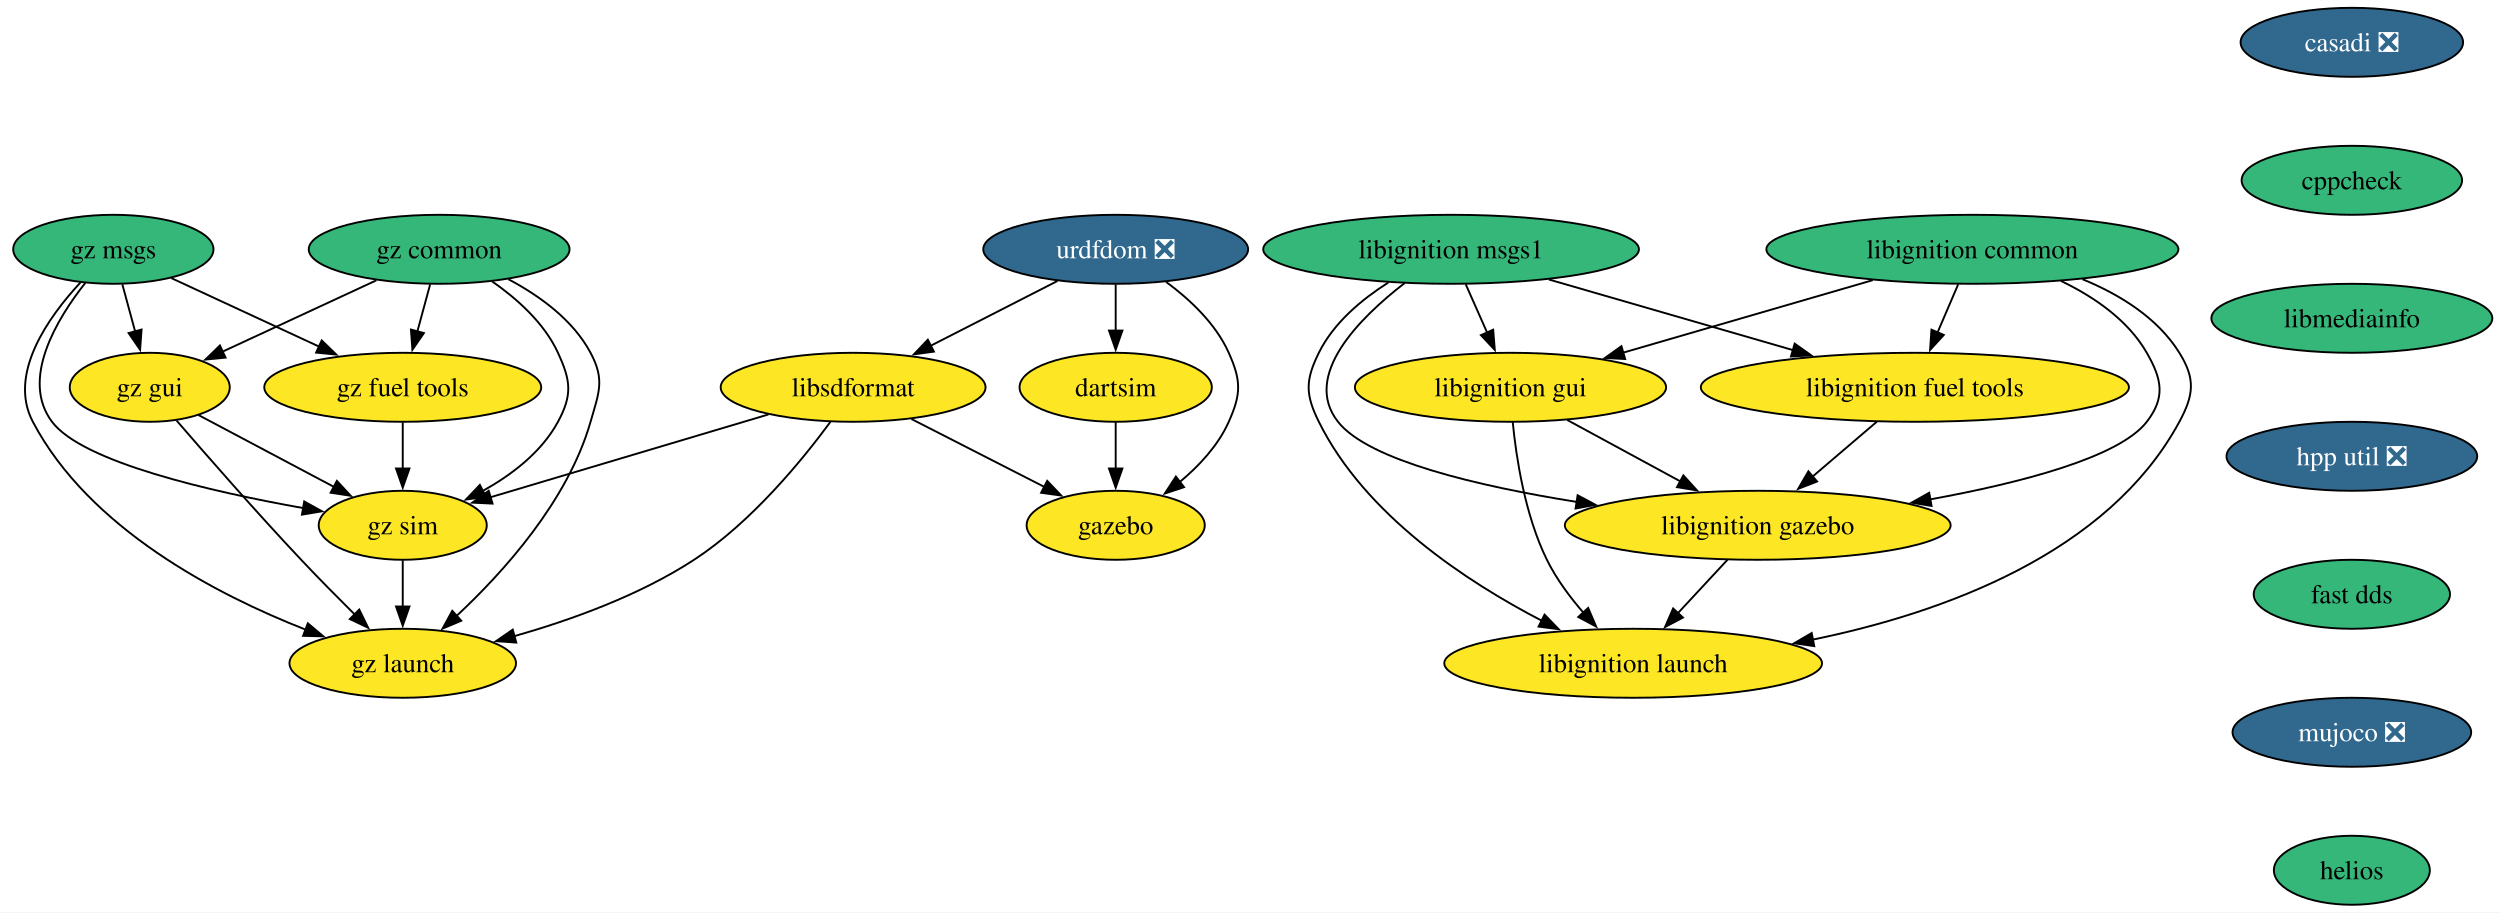
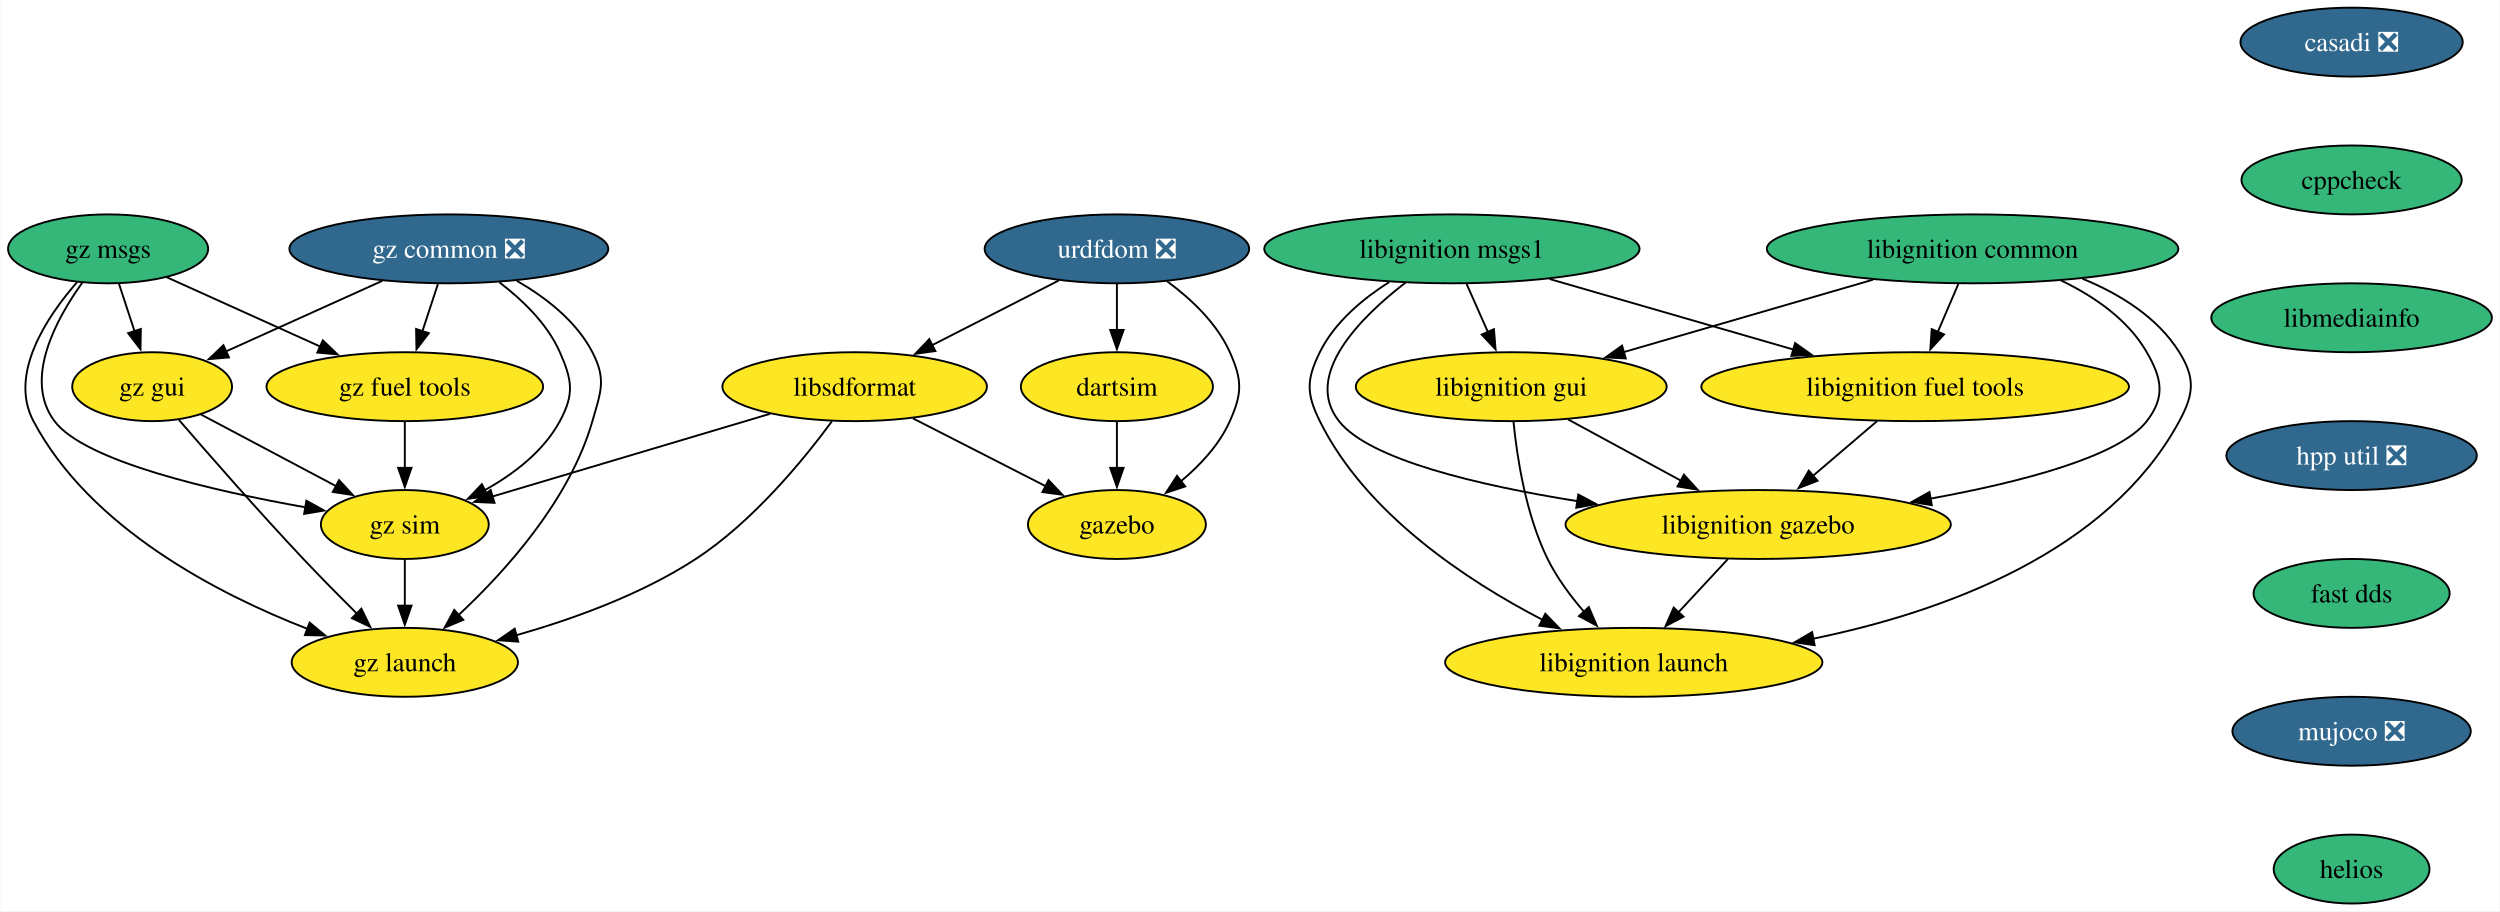
- <svg xmlns="http://www.w3.org/2000/svg" xmlns:xlink="http://www.w3.org/1999/xlink" width="1304pt" height="476pt" viewBox="0.00 0.00 1304.44 476.00">
+ <svg xmlns="http://www.w3.org/2000/svg" xmlns:xlink="http://www.w3.org/1999/xlink" width="1306pt" height="476pt" viewBox="0.00 0.00 1305.57 476.00">
  <g id="graph0" class="graph" transform="scale(1 1) rotate(0) translate(4 472)">
-     <polygon fill="white" stroke="none" points="-4,4 -4,-472 1300.44,-472 1300.44,4 -4,4" />
+     <polygon fill="white" stroke="none" points="-4,4 -4,-472 1301.57,-472 1301.57,4 -4,4" />
    <g id="node1" class="node">
      <g id="a_node1">
        <a xlink:href="https://github.com/conda-forge/casadi-feedstock/pull/135" xlink:title="casadi ❎">
-           <ellipse fill="#31688e" stroke="black" cx="1223.14" cy="-450" rx="58.05" ry="18" />
-           <text text-anchor="middle" x="1223.14" y="-445.32" font-family="Times,serif" font-size="14.00" fill="white">casadi ❎</text>
+           <ellipse fill="#31688e" stroke="black" cx="1224.26" cy="-450" rx="58.05" ry="18" />
+           <text text-anchor="middle" x="1224.26" y="-445.32" font-family="Times,serif" font-size="14.00" fill="white">casadi ❎</text>
        </a>
      </g>
    </g>
    <g id="node2" class="node">
      <g id="a_node2">
        <a xlink:href="https://github.com/conda-forge/cppcheck-feedstock" xlink:title="cppcheck">
-           <ellipse fill="#35b779" stroke="black" cx="1223.14" cy="-378" rx="57.52" ry="18" />
-           <text text-anchor="middle" x="1223.14" y="-373.32" font-family="Times,serif" font-size="14.00">cppcheck</text>
+           <ellipse fill="#35b779" stroke="black" cx="1224.26" cy="-378" rx="57.52" ry="18" />
+           <text text-anchor="middle" x="1224.26" y="-373.32" font-family="Times,serif" font-size="14.00">cppcheck</text>
        </a>
      </g>
    </g>
    <g id="node3" class="node">
      <g id="a_node3">
        <a xlink:href="https://github.com/conda-forge/libmediainfo-feedstock" xlink:title="libmediainfo">
-           <ellipse fill="#35b779" stroke="black" cx="1223.14" cy="-306" rx="73.3" ry="18" />
-           <text text-anchor="middle" x="1223.14" y="-301.32" font-family="Times,serif" font-size="14.00">libmediainfo</text>
+           <ellipse fill="#35b779" stroke="black" cx="1224.26" cy="-306" rx="73.3" ry="18" />
+           <text text-anchor="middle" x="1224.26" y="-301.32" font-family="Times,serif" font-size="14.00">libmediainfo</text>
        </a>
      </g>
    </g>
    <g id="node16" class="node">
      <g id="a_node16">
        <a xlink:href="https://github.com/conda-forge/hpp-util-feedstock/pull/21" xlink:title="hpp util ❎">
-           <ellipse fill="#31688e" stroke="black" cx="1223.14" cy="-234" rx="65.41" ry="18" />
-           <text text-anchor="middle" x="1223.14" y="-229.32" font-family="Times,serif" font-size="14.00" fill="white">hpp util ❎</text>
+           <ellipse fill="#31688e" stroke="black" cx="1224.26" cy="-234" rx="65.41" ry="18" />
+           <text text-anchor="middle" x="1224.26" y="-229.32" font-family="Times,serif" font-size="14.00" fill="white">hpp util ❎</text>
        </a>
      </g>
    </g>
    <g id="node4" class="node">
      <g id="a_node4">
        <a xlink:href="https://github.com/conda-forge/urdfdom-feedstock/pull/37" xlink:title="urdfdom ❎">
-           <ellipse fill="#31688e" stroke="black" cx="578.14" cy="-342" rx="69.1" ry="18" />
-           <text text-anchor="middle" x="578.14" y="-337.32" font-family="Times,serif" font-size="14.00" fill="white">urdfdom ❎</text>
+           <ellipse fill="#31688e" stroke="black" cx="579.26" cy="-342" rx="69.1" ry="18" />
+           <text text-anchor="middle" x="579.26" y="-337.32" font-family="Times,serif" font-size="14.00" fill="white">urdfdom ❎</text>
        </a>
      </g>
    </g>
    <g id="node5" class="node">
      <g id="a_node5">
        <a xlink:href="https://github.com/conda-forge/libsdformat-feedstock" xlink:title="libsdformat">
-           <ellipse fill="#fde725" stroke="black" cx="441.14" cy="-270" rx="69.1" ry="18" />
-           <text text-anchor="middle" x="441.14" y="-265.32" font-family="Times,serif" font-size="14.00">libsdformat</text>
+           <ellipse fill="#fde725" stroke="black" cx="442.26" cy="-270" rx="69.1" ry="18" />
+           <text text-anchor="middle" x="442.26" y="-265.32" font-family="Times,serif" font-size="14.00">libsdformat</text>
        </a>
      </g>
    </g>
    <g id="edge3" class="edge">
-       <path fill="none" stroke="black" d="M547.73,-325.46C528.22,-315.5 502.67,-302.44 481.47,-291.61" />
-       <polygon fill="black" stroke="black" points="483.3,-288.61 472.81,-287.18 480.12,-294.85 483.3,-288.61" />
+       <path fill="none" stroke="black" d="M548.86,-325.46C529.35,-315.5 503.79,-302.44 482.59,-291.61" />
+       <polygon fill="black" stroke="black" points="484.43,-288.61 473.93,-287.18 481.24,-294.85 484.43,-288.61" />
    </g>
    <g id="node6" class="node">
      <g id="a_node6">
        <a xlink:href="https://github.com/conda-forge/gazebo-feedstock" xlink:title="gazebo">
-           <ellipse fill="#fde725" stroke="black" cx="578.14" cy="-198" rx="46.47" ry="18" />
-           <text text-anchor="middle" x="578.14" y="-193.32" font-family="Times,serif" font-size="14.00">gazebo</text>
+           <ellipse fill="#fde725" stroke="black" cx="579.26" cy="-198" rx="46.47" ry="18" />
+           <text text-anchor="middle" x="579.26" y="-193.32" font-family="Times,serif" font-size="14.00">gazebo</text>
        </a>
      </g>
    </g>
    <g id="edge4" class="edge">
-       <path fill="none" stroke="black" d="M604.4,-325.02C616.8,-315.89 630.35,-303.22 637.14,-288 643.66,-273.39 643.66,-266.61 637.14,-252 631.63,-239.65 621.66,-228.97 611.47,-220.5" />
-       <polygon fill="black" stroke="black" points="613.82,-217.89 603.76,-214.57 609.55,-223.44 613.82,-217.89" />
+       <path fill="none" stroke="black" d="M605.52,-325.02C617.92,-315.89 631.48,-303.22 638.26,-288 644.78,-273.39 644.78,-266.61 638.26,-252 632.75,-239.65 622.79,-228.97 612.59,-220.5" />
+       <polygon fill="black" stroke="black" points="614.94,-217.89 604.88,-214.57 610.67,-223.44 614.94,-217.89" />
    </g>
    <g id="node7" class="node">
      <g id="a_node7">
        <a xlink:href="https://github.com/conda-forge/dartsim-feedstock" xlink:title="dartsim">
-           <ellipse fill="#fde725" stroke="black" cx="578.14" cy="-270" rx="50.16" ry="18" />
-           <text text-anchor="middle" x="578.14" y="-265.32" font-family="Times,serif" font-size="14.00">dartsim</text>
+           <ellipse fill="#fde725" stroke="black" cx="579.26" cy="-270" rx="50.16" ry="18" />
+           <text text-anchor="middle" x="579.26" y="-265.32" font-family="Times,serif" font-size="14.00">dartsim</text>
        </a>
      </g>
    </g>
    <g id="edge5" class="edge">
-       <path fill="none" stroke="black" d="M578.14,-323.7C578.14,-316.41 578.14,-307.73 578.14,-299.54" />
-       <polygon fill="black" stroke="black" points="581.64,-299.62 578.14,-289.62 574.64,-299.62 581.64,-299.62" />
+       <path fill="none" stroke="black" d="M579.26,-323.7C579.26,-316.41 579.26,-307.73 579.26,-299.54" />
+       <polygon fill="black" stroke="black" points="582.76,-299.62 579.26,-289.62 575.76,-299.62 582.76,-299.62" />
    </g>
    <g id="edge6" class="edge">
-       <path fill="none" stroke="black" d="M471.54,-253.46C492,-243.01 519.11,-229.16 540.87,-218.04" />
-       <polygon fill="black" stroke="black" points="542.41,-221.19 549.72,-213.52 539.22,-214.95 542.41,-221.19" />
+       <path fill="none" stroke="black" d="M472.67,-253.46C493.12,-243.01 520.23,-229.16 541.99,-218.04" />
+       <polygon fill="black" stroke="black" points="543.53,-221.19 550.84,-213.52 540.34,-214.95 543.53,-221.19" />
    </g>
    <g id="node8" class="node">
      <g id="a_node8">
        <a xlink:href="https://github.com/conda-forge/gz-sim-feedstock" xlink:title="gz sim">
-           <ellipse fill="#fde725" stroke="black" cx="206.14" cy="-198" rx="43.84" ry="18" />
-           <text text-anchor="middle" x="206.14" y="-193.32" font-family="Times,serif" font-size="14.00">gz sim</text>
+           <ellipse fill="#fde725" stroke="black" cx="207.26" cy="-198" rx="43.84" ry="18" />
+           <text text-anchor="middle" x="207.26" y="-193.32" font-family="Times,serif" font-size="14.00">gz sim</text>
        </a>
      </g>
    </g>
    <g id="edge7" class="edge">
-       <path fill="none" stroke="black" d="M396.94,-255.83C355.53,-243.5 293.9,-225.14 251.97,-212.65" />
-       <polygon fill="black" stroke="black" points="253,-209.31 242.42,-209.81 251,-216.01 253,-209.31" />
+       <path fill="none" stroke="black" d="M398.06,-255.83C356.65,-243.5 295.02,-225.14 253.09,-212.65" />
+       <polygon fill="black" stroke="black" points="254.12,-209.31 243.54,-209.81 252.12,-216.01 254.12,-209.31" />
    </g>
    <g id="node9" class="node">
      <g id="a_node9">
        <a xlink:href="https://github.com/conda-forge/gz-launch-feedstock" xlink:title="gz launch">
-           <ellipse fill="#fde725" stroke="black" cx="206.14" cy="-126" rx="59.1" ry="18" />
-           <text text-anchor="middle" x="206.14" y="-121.33" font-family="Times,serif" font-size="14.00">gz launch</text>
+           <ellipse fill="#fde725" stroke="black" cx="207.26" cy="-126" rx="59.1" ry="18" />
+           <text text-anchor="middle" x="207.26" y="-121.33" font-family="Times,serif" font-size="14.00">gz launch</text>
        </a>
      </g>
    </g>
    <g id="edge8" class="edge">
-       <path fill="none" stroke="black" d="M429.26,-251.91C414.64,-232.04 388.05,-199.5 358.14,-180 329.7,-161.45 294.03,-148.58 264.38,-140.16" />
-       <polygon fill="black" stroke="black" points="265.38,-136.8 254.81,-137.55 263.54,-143.56 265.38,-136.8" />
+       <path fill="none" stroke="black" d="M430.38,-251.91C415.76,-232.04 389.17,-199.5 359.26,-180 330.82,-161.45 295.15,-148.58 265.51,-140.16" />
+       <polygon fill="black" stroke="black" points="266.5,-136.8 255.93,-137.55 264.66,-143.56 266.5,-136.8" />
    </g>
    <g id="edge9" class="edge">
-       <path fill="none" stroke="black" d="M578.14,-251.7C578.14,-244.41 578.14,-235.73 578.14,-227.54" />
-       <polygon fill="black" stroke="black" points="581.64,-227.62 578.14,-217.62 574.64,-227.62 581.64,-227.62" />
+       <path fill="none" stroke="black" d="M579.26,-251.7C579.26,-244.41 579.26,-235.73 579.26,-227.54" />
+       <polygon fill="black" stroke="black" points="582.76,-227.62 579.26,-217.62 575.76,-227.62 582.76,-227.62" />
    </g>
    <g id="edge18" class="edge">
-       <path fill="none" stroke="black" d="M206.14,-179.7C206.14,-172.41 206.14,-163.73 206.14,-155.54" />
-       <polygon fill="black" stroke="black" points="209.64,-155.62 206.14,-145.62 202.64,-155.62 209.64,-155.62" />
+       <path fill="none" stroke="black" d="M207.26,-179.7C207.26,-172.41 207.26,-163.73 207.26,-155.54" />
+       <polygon fill="black" stroke="black" points="210.76,-155.62 207.26,-145.62 203.76,-155.62 210.76,-155.62" />
    </g>
    <g id="node10" class="node">
      <g id="a_node10">
        <a xlink:href="https://github.com/conda-forge/libignition-msgs1-feedstock" xlink:title="libignition msgs1">
-           <ellipse fill="#35b779" stroke="black" cx="753.14" cy="-342" rx="98.03" ry="18" />
-           <text text-anchor="middle" x="753.14" y="-337.32" font-family="Times,serif" font-size="14.00">libignition msgs1</text>
+           <ellipse fill="#35b779" stroke="black" cx="754.26" cy="-342" rx="98.03" ry="18" />
+           <text text-anchor="middle" x="754.26" y="-337.32" font-family="Times,serif" font-size="14.00">libignition msgs1</text>
        </a>
      </g>
    </g>
    <g id="node11" class="node">
      <g id="a_node11">
        <a xlink:href="https://github.com/conda-forge/libignition-fuel-tools-feedstock" xlink:title="libignition fuel tools">
-           <ellipse fill="#fde725" stroke="black" cx="995.14" cy="-270" rx="111.71" ry="18" />
-           <text text-anchor="middle" x="995.14" y="-265.32" font-family="Times,serif" font-size="14.00">libignition fuel tools</text>
+           <ellipse fill="#fde725" stroke="black" cx="996.26" cy="-270" rx="111.71" ry="18" />
+           <text text-anchor="middle" x="996.26" y="-265.32" font-family="Times,serif" font-size="14.00">libignition fuel tools</text>
        </a>
      </g>
    </g>
    <g id="edge10" class="edge">
-       <path fill="none" stroke="black" d="M804.17,-326.24C841.3,-315.5 891.84,-300.88 931.6,-289.38" />
-       <polygon fill="black" stroke="black" points="932.42,-292.78 941.06,-286.64 930.48,-286.06 932.42,-292.78" />
+       <path fill="none" stroke="black" d="M805.29,-326.24C842.43,-315.5 892.97,-300.88 932.72,-289.38" />
+       <polygon fill="black" stroke="black" points="933.54,-292.78 942.18,-286.64 931.6,-286.06 933.54,-292.78" />
    </g>
    <g id="node12" class="node">
      <g id="a_node12">
        <a xlink:href="https://github.com/conda-forge/libignition-gui-feedstock" xlink:title="libignition gui">
-           <ellipse fill="#fde725" stroke="black" cx="784.14" cy="-270" rx="81.2" ry="18" />
-           <text text-anchor="middle" x="784.14" y="-265.32" font-family="Times,serif" font-size="14.00">libignition gui</text>
+           <ellipse fill="#fde725" stroke="black" cx="785.26" cy="-270" rx="81.2" ry="18" />
+           <text text-anchor="middle" x="785.26" y="-265.32" font-family="Times,serif" font-size="14.00">libignition gui</text>
        </a>
      </g>
    </g>
    <g id="edge11" class="edge">
-       <path fill="none" stroke="black" d="M760.8,-323.7C764.18,-316.07 768.23,-306.92 772.01,-298.4" />
-       <polygon fill="black" stroke="black" points="775.1,-300.05 775.95,-289.49 768.7,-297.21 775.1,-300.05" />
+       <path fill="none" stroke="black" d="M761.92,-323.7C765.3,-316.07 769.36,-306.92 773.13,-298.4" />
+       <polygon fill="black" stroke="black" points="776.22,-300.05 777.07,-289.49 769.82,-297.21 776.22,-300.05" />
    </g>
    <g id="node13" class="node">
      <g id="a_node13">
        <a xlink:href="https://github.com/conda-forge/libignition-gazebo-feedstock" xlink:title="libignition gazebo">
-           <ellipse fill="#fde725" stroke="black" cx="913.14" cy="-198" rx="100.66" ry="18" />
-           <text text-anchor="middle" x="913.14" y="-193.32" font-family="Times,serif" font-size="14.00">libignition gazebo</text>
+           <ellipse fill="#fde725" stroke="black" cx="914.26" cy="-198" rx="100.66" ry="18" />
+           <text text-anchor="middle" x="914.26" y="-193.32" font-family="Times,serif" font-size="14.00">libignition gazebo</text>
        </a>
      </g>
    </g>
    <g id="edge12" class="edge">
-       <path fill="none" stroke="black" d="M728.9,-324.37C705.2,-306.06 675.22,-276.04 694.14,-252 709.97,-231.88 766.87,-218.48 818.7,-210.19" />
-       <polygon fill="black" stroke="black" points="819.16,-213.66 828.51,-208.67 818.09,-206.74 819.16,-213.66" />
+       <path fill="none" stroke="black" d="M730.03,-324.37C706.32,-306.06 676.35,-276.04 695.26,-252 711.09,-231.88 767.99,-218.48 819.82,-210.19" />
+       <polygon fill="black" stroke="black" points="820.28,-213.66 829.63,-208.67 819.22,-206.74 820.28,-213.66" />
    </g>
    <g id="node14" class="node">
      <g id="a_node14">
        <a xlink:href="https://github.com/conda-forge/libignition-launch-feedstock" xlink:title="libignition launch">
-           <ellipse fill="#fde725" stroke="black" cx="848.14" cy="-126" rx="98.56" ry="18" />
-           <text text-anchor="middle" x="848.14" y="-121.33" font-family="Times,serif" font-size="14.00">libignition launch</text>
+           <ellipse fill="#fde725" stroke="black" cx="849.26" cy="-126" rx="98.56" ry="18" />
+           <text text-anchor="middle" x="849.26" y="-121.33" font-family="Times,serif" font-size="14.00">libignition launch</text>
        </a>
      </g>
    </g>
    <g id="edge13" class="edge">
-       <path fill="none" stroke="black" d="M720.39,-324.66C706.52,-315.86 691.82,-303.58 684.14,-288 677.07,-273.65 677.04,-266.34 684.14,-252 708.2,-203.41 761.2,-168.56 800.47,-148.2" />
-       <polygon fill="black" stroke="black" points="801.92,-151.39 809.29,-143.77 798.78,-145.13 801.92,-151.39" />
+       <path fill="none" stroke="black" d="M721.51,-324.66C707.64,-315.86 692.94,-303.58 685.26,-288 678.19,-273.65 678.16,-266.34 685.26,-252 709.32,-203.41 762.32,-168.56 801.59,-148.2" />
+       <polygon fill="black" stroke="black" points="803.05,-151.39 810.41,-143.77 799.9,-145.13 803.05,-151.39" />
    </g>
    <g id="edge14" class="edge">
-       <path fill="none" stroke="black" d="M975.29,-252.05C965.19,-243.43 952.74,-232.8 941.63,-223.32" />
-       <polygon fill="black" stroke="black" points="944.12,-220.84 934.24,-217.01 939.58,-226.17 944.12,-220.84" />
+       <path fill="none" stroke="black" d="M976.41,-252.05C966.31,-243.43 953.86,-232.8 942.76,-223.32" />
+       <polygon fill="black" stroke="black" points="945.24,-220.84 935.36,-217.01 940.7,-226.17 945.24,-220.84" />
    </g>
    <g id="edge15" class="edge">
-       <path fill="none" stroke="black" d="M813.73,-252.94C831.26,-243.43 853.71,-231.25 872.84,-220.87" />
-       <polygon fill="black" stroke="black" points="874.34,-224.04 881.46,-216.19 871,-217.89 874.34,-224.04" />
+       <path fill="none" stroke="black" d="M814.86,-252.94C832.39,-243.43 854.84,-231.25 873.96,-220.87" />
+       <polygon fill="black" stroke="black" points="875.46,-224.04 882.58,-216.19 872.12,-217.89 875.46,-224.04" />
    </g>
    <g id="edge16" class="edge">
-       <path fill="none" stroke="black" d="M785.31,-251.79C787.12,-233.24 791.7,-203.25 803.14,-180 807.99,-170.14 815.08,-160.58 822.21,-152.37" />
-       <polygon fill="black" stroke="black" points="824.66,-154.88 828.83,-145.15 819.5,-150.15 824.66,-154.88" />
+       <path fill="none" stroke="black" d="M786.43,-251.79C788.24,-233.24 792.82,-203.25 804.26,-180 809.11,-170.14 816.21,-160.58 823.33,-152.37" />
+       <polygon fill="black" stroke="black" points="825.78,-154.88 829.95,-145.15 820.62,-150.15 825.78,-154.88" />
    </g>
    <g id="edge17" class="edge">
-       <path fill="none" stroke="black" d="M897.4,-180.05C889.58,-171.63 879.97,-161.28 871.32,-151.97" />
-       <polygon fill="black" stroke="black" points="874.13,-149.84 864.76,-144.9 869,-154.61 874.13,-149.84" />
+       <path fill="none" stroke="black" d="M898.53,-180.05C890.7,-171.63 881.09,-161.28 872.44,-151.97" />
+       <polygon fill="black" stroke="black" points="875.25,-149.84 865.88,-144.9 870.12,-154.61 875.25,-149.84" />
    </g>
    <g id="node15" class="node">
      <g id="a_node15">
        <a xlink:href="https://github.com/conda-forge/libignition-common-feedstock" xlink:title="libignition common">
-           <ellipse fill="#35b779" stroke="black" cx="1025.14" cy="-342" rx="107.5" ry="18" />
-           <text text-anchor="middle" x="1025.14" y="-337.32" font-family="Times,serif" font-size="14.00">libignition common</text>
+           <ellipse fill="#35b779" stroke="black" cx="1026.26" cy="-342" rx="107.5" ry="18" />
+           <text text-anchor="middle" x="1026.26" y="-337.32" font-family="Times,serif" font-size="14.00">libignition common</text>
        </a>
      </g>
    </g>
    <g id="edge19" class="edge">
-       <path fill="none" stroke="black" d="M1017.72,-323.7C1014.49,-316.15 1010.62,-307.12 1007,-298.68" />
-       <polygon fill="black" stroke="black" points="1010.22,-297.31 1003.07,-289.5 1003.79,-300.07 1010.22,-297.31" />
+       <path fill="none" stroke="black" d="M1018.85,-323.7C1015.61,-316.15 1011.74,-307.12 1008.12,-298.68" />
+       <polygon fill="black" stroke="black" points="1011.34,-297.31 1004.19,-289.5 1004.91,-300.07 1011.34,-297.31" />
    </g>
    <g id="edge20" class="edge">
-       <path fill="none" stroke="black" d="M973.14,-325.9C934.82,-314.77 882.65,-299.61 842.83,-288.05" />
-       <polygon fill="black" stroke="black" points="843.98,-284.74 833.4,-285.31 842.03,-291.46 843.98,-284.74" />
+       <path fill="none" stroke="black" d="M974.26,-325.9C935.94,-314.77 883.77,-299.61 843.95,-288.05" />
+       <polygon fill="black" stroke="black" points="845.1,-284.74 834.52,-285.31 843.15,-291.46 845.1,-284.74" />
    </g>
    <g id="edge21" class="edge">
-       <path fill="none" stroke="black" d="M1071.35,-325.5C1088.57,-317.23 1106.3,-305.12 1116.14,-288 1124.11,-274.13 1125.92,-264.66 1116.14,-252 1101.81,-233.45 1050.6,-220.16 1003.2,-211.53" />
-       <polygon fill="black" stroke="black" points="1003.84,-208.08 993.38,-209.8 1002.62,-214.98 1003.84,-208.08" />
+       <path fill="none" stroke="black" d="M1072.47,-325.5C1089.69,-317.23 1107.42,-305.12 1117.26,-288 1125.23,-274.13 1127.04,-264.66 1117.26,-252 1102.93,-233.45 1051.72,-220.16 1004.32,-211.53" />
+       <polygon fill="black" stroke="black" points="1004.96,-208.08 994.5,-209.8 1003.75,-214.98 1004.96,-208.08" />
    </g>
    <g id="edge22" class="edge">
-       <path fill="none" stroke="black" d="M1082.57,-326.4C1102.06,-318.4 1121.76,-306.26 1133.14,-288 1141.6,-274.42 1140.75,-266.07 1133.14,-252 1095.96,-183.23 1009.76,-152.27 941.83,-138.34" />
-       <polygon fill="black" stroke="black" points="942.64,-134.93 932.16,-136.46 941.3,-141.8 942.64,-134.93" />
+       <path fill="none" stroke="black" d="M1083.69,-326.4C1103.18,-318.4 1122.88,-306.26 1134.26,-288 1142.72,-274.42 1141.87,-266.07 1134.26,-252 1097.08,-183.23 1010.88,-152.27 942.96,-138.34" />
+       <polygon fill="black" stroke="black" points="943.76,-134.93 933.28,-136.46 942.43,-141.8 943.76,-134.93" />
    </g>
    <g id="node17" class="node">
      <g id="a_node17">
        <a xlink:href="https://github.com/conda-forge/fast-dds-feedstock" xlink:title="fast dds">
-           <ellipse fill="#35b779" stroke="black" cx="1223.14" cy="-162" rx="51.21" ry="18" />
-           <text text-anchor="middle" x="1223.14" y="-157.32" font-family="Times,serif" font-size="14.00">fast dds</text>
+           <ellipse fill="#35b779" stroke="black" cx="1224.26" cy="-162" rx="51.21" ry="18" />
+           <text text-anchor="middle" x="1224.26" y="-157.32" font-family="Times,serif" font-size="14.00">fast dds</text>
        </a>
      </g>
    </g>
    <g id="node18" class="node">
      <g id="a_node18">
        <a xlink:href="https://github.com/conda-forge/mujoco-feedstock/pull/75" xlink:title="mujoco ❎">
-           <ellipse fill="#31688e" stroke="black" cx="1223.14" cy="-90" rx="62.26" ry="18" />
-           <text text-anchor="middle" x="1223.14" y="-85.33" font-family="Times,serif" font-size="14.00" fill="white">mujoco ❎</text>
+           <ellipse fill="#31688e" stroke="black" cx="1224.26" cy="-90" rx="62.26" ry="18" />
+           <text text-anchor="middle" x="1224.26" y="-85.33" font-family="Times,serif" font-size="14.00" fill="white">mujoco ❎</text>
        </a>
      </g>
    </g>
    <g id="node19" class="node">
      <g id="a_node19">
        <a xlink:href="https://github.com/conda-forge/helios-feedstock" xlink:title="helios">
-           <ellipse fill="#35b779" stroke="black" cx="1223.14" cy="-18" rx="40.69" ry="18" />
-           <text text-anchor="middle" x="1223.14" y="-13.32" font-family="Times,serif" font-size="14.00">helios</text>
+           <ellipse fill="#35b779" stroke="black" cx="1224.26" cy="-18" rx="40.69" ry="18" />
+           <text text-anchor="middle" x="1224.26" y="-13.32" font-family="Times,serif" font-size="14.00">helios</text>
        </a>
      </g>
    </g>
    <g id="node20" class="node">
      <g id="a_node20">
-         <a xlink:href="https://github.com/conda-forge/gz-common-feedstock" xlink:title="gz common">
-           <ellipse fill="#35b779" stroke="black" cx="225.14" cy="-342" rx="68.04" ry="18" />
-           <text text-anchor="middle" x="225.14" y="-337.32" font-family="Times,serif" font-size="14.00">gz common</text>
+         <a xlink:href="https://github.com/conda-forge/gz-common-feedstock/pull/58" xlink:title="gz common ❎">
+           <ellipse fill="#31688e" stroke="black" cx="230.26" cy="-342" rx="83.3" ry="18" />
+           <text text-anchor="middle" x="230.26" y="-337.32" font-family="Times,serif" font-size="14.00" fill="white">gz common ❎</text>
        </a>
      </g>
    </g>
    <g id="edge27" class="edge">
-       <path fill="none" stroke="black" d="M252.7,-325.31C265.73,-316.25 279.97,-303.56 287.14,-288 293.83,-273.47 294.75,-266.07 287.14,-252 278.55,-236.11 262.9,-224.23 247.63,-215.78" />
-       <polygon fill="black" stroke="black" points="249.57,-212.84 239.07,-211.41 246.38,-219.07 249.57,-212.84" />
+       <path fill="none" stroke="black" d="M256.69,-324.47C268.72,-315.35 281.71,-302.85 288.26,-288 294.72,-273.36 295.87,-266.07 288.26,-252 279.67,-236.11 264.02,-224.23 248.75,-215.78" />
+       <polygon fill="black" stroke="black" points="250.69,-212.84 240.2,-211.41 247.51,-219.07 250.69,-212.84" />
    </g>
    <g id="edge28" class="edge">
-       <path fill="none" stroke="black" d="M261.26,-326.39C277.47,-317.8 294.97,-305.2 304.14,-288 311.67,-273.88 308.55,-267.38 304.14,-252 292.31,-210.74 258.64,-173.45 234.06,-150.55" />
-       <polygon fill="black" stroke="black" points="236.68,-148.2 226.91,-144.08 231.98,-153.38 236.68,-148.2" />
+       <path fill="none" stroke="black" d="M265.78,-325.29C280.84,-316.63 296.83,-304.28 305.26,-288 312.62,-273.79 309.67,-267.38 305.26,-252 293.43,-210.74 259.76,-173.45 235.18,-150.55" />
+       <polygon fill="black" stroke="black" points="237.8,-148.2 228.03,-144.08 233.1,-153.38 237.8,-148.2" />
    </g>
    <g id="node21" class="node">
      <g id="a_node21">
        <a xlink:href="https://github.com/conda-forge/gz-fuel-tools-feedstock" xlink:title="gz fuel tools">
-           <ellipse fill="#fde725" stroke="black" cx="206.14" cy="-270" rx="72.25" ry="18" />
-           <text text-anchor="middle" x="206.14" y="-265.32" font-family="Times,serif" font-size="14.00">gz fuel tools</text>
+           <ellipse fill="#fde725" stroke="black" cx="207.26" cy="-270" rx="72.25" ry="18" />
+           <text text-anchor="middle" x="207.26" y="-265.32" font-family="Times,serif" font-size="14.00">gz fuel tools</text>
        </a>
      </g>
    </g>
    <g id="edge29" class="edge">
-       <path fill="none" stroke="black" d="M220.44,-323.7C218.42,-316.24 216,-307.32 213.73,-298.97" />
-       <polygon fill="black" stroke="black" points="217.18,-298.3 211.18,-289.57 210.42,-300.13 217.18,-298.3" />
+       <path fill="none" stroke="black" d="M224.58,-323.7C222.12,-316.24 219.2,-307.32 216.45,-298.97" />
+       <polygon fill="black" stroke="black" points="219.8,-297.95 213.35,-289.54 213.15,-300.14 219.8,-297.95" />
    </g>
    <g id="node22" class="node">
      <g id="a_node22">
        <a xlink:href="https://github.com/conda-forge/gz-gui-feedstock" xlink:title="gz gui">
-           <ellipse fill="#fde725" stroke="black" cx="74.14" cy="-270" rx="41.74" ry="18" />
-           <text text-anchor="middle" x="74.14" y="-265.32" font-family="Times,serif" font-size="14.00">gz gui</text>
+           <ellipse fill="#fde725" stroke="black" cx="75.26" cy="-270" rx="41.74" ry="18" />
+           <text text-anchor="middle" x="75.26" y="-265.32" font-family="Times,serif" font-size="14.00">gz gui</text>
        </a>
      </g>
    </g>
    <g id="edge30" class="edge">
-       <path fill="none" stroke="black" d="M192.37,-325.81C168.69,-314.83 136.65,-299.98 111.9,-288.5" />
-       <polygon fill="black" stroke="black" points="113.7,-285.48 103.15,-284.45 110.75,-291.83 113.7,-285.48" />
+       <path fill="none" stroke="black" d="M195.48,-325.29C171.19,-314.32 138.76,-299.68 113.7,-288.36" />
+       <polygon fill="black" stroke="black" points="115.4,-285.28 104.84,-284.36 112.51,-291.66 115.4,-285.28" />
    </g>
    <g id="edge31" class="edge">
-       <path fill="none" stroke="black" d="M206.14,-251.7C206.14,-244.41 206.14,-235.73 206.14,-227.54" />
-       <polygon fill="black" stroke="black" points="209.64,-227.62 206.14,-217.62 202.64,-227.62 209.64,-227.62" />
+       <path fill="none" stroke="black" d="M207.26,-251.7C207.26,-244.41 207.26,-235.73 207.26,-227.54" />
+       <polygon fill="black" stroke="black" points="210.76,-227.62 207.26,-217.62 203.76,-227.62 210.76,-227.62" />
    </g>
    <g id="edge32" class="edge">
-       <path fill="none" stroke="black" d="M99.59,-255.5C119.64,-244.87 147.84,-229.92 170.19,-218.06" />
-       <polygon fill="black" stroke="black" points="171.78,-221.18 178.98,-213.4 168.5,-215 171.78,-221.18" />
+       <path fill="none" stroke="black" d="M100.71,-255.5C120.76,-244.87 148.96,-229.92 171.31,-218.06" />
+       <polygon fill="black" stroke="black" points="172.91,-221.18 180.1,-213.4 169.63,-215 172.91,-221.18" />
    </g>
    <g id="edge33" class="edge">
-       <path fill="none" stroke="black" d="M88.13,-252.66C103.7,-234.61 129.76,-204.81 153.14,-180 162.07,-170.53 172.11,-160.36 181.03,-151.5" />
-       <polygon fill="black" stroke="black" points="183.44,-154.04 188.1,-144.52 178.52,-149.06 183.44,-154.04" />
+       <path fill="none" stroke="black" d="M89.25,-252.66C104.82,-234.61 130.88,-204.81 154.26,-180 163.19,-170.53 173.23,-160.36 182.15,-151.5" />
+       <polygon fill="black" stroke="black" points="184.56,-154.04 189.22,-144.52 179.64,-149.06 184.56,-154.04" />
    </g>
    <g id="node23" class="node">
      <g id="a_node23">
        <a xlink:href="https://github.com/conda-forge/gz-msgs-feedstock" xlink:title="gz msgs">
-           <ellipse fill="#35b779" stroke="black" cx="55.14" cy="-342" rx="52.26" ry="18" />
-           <text text-anchor="middle" x="55.14" y="-337.32" font-family="Times,serif" font-size="14.00">gz msgs</text>
+           <ellipse fill="#35b779" stroke="black" cx="52.26" cy="-342" rx="52.26" ry="18" />
+           <text text-anchor="middle" x="52.26" y="-337.32" font-family="Times,serif" font-size="14.00">gz msgs</text>
        </a>
      </g>
    </g>
    <g id="edge34" class="edge">
-       <path fill="none" stroke="black" d="M40.52,-324.5C25.53,-305.49 6.57,-274.05 23.14,-252 38.96,-230.95 105.9,-215.58 154.25,-206.97" />
-       <polygon fill="black" stroke="black" points="154.73,-210.44 163.99,-205.29 153.54,-203.54 154.73,-210.44" />
+       <path fill="none" stroke="black" d="M38.81,-324.39C25.08,-305.29 7.91,-273.75 24.26,-252 40.08,-230.95 107.02,-215.58 155.37,-206.97" />
+       <polygon fill="black" stroke="black" points="155.85,-210.44 165.11,-205.29 154.66,-203.54 155.85,-210.44" />
    </g>
    <g id="edge35" class="edge">
-       <path fill="none" stroke="black" d="M38.01,-324.71C21.25,-306.7 0,-276.94 13.14,-252 42.48,-196.3 108.92,-161.78 155.62,-143.49" />
-       <polygon fill="black" stroke="black" points="156.61,-146.86 164.72,-140.05 154.13,-140.31 156.61,-146.86" />
+       <path fill="none" stroke="black" d="M36.04,-324.58C20.2,-306.46 0.23,-276.6 13.26,-252 42.84,-196.16 109.6,-161.68 156.51,-143.43" />
+       <polygon fill="black" stroke="black" points="157.53,-146.79 165.67,-140 155.07,-140.23 157.53,-146.79" />
    </g>
    <g id="edge36" class="edge">
-       <path fill="none" stroke="black" d="M85.33,-327C107.47,-316.74 137.86,-302.65 162.62,-291.17" />
-       <polygon fill="black" stroke="black" points="163.87,-294.45 171.48,-287.07 160.93,-288.1 163.87,-294.45" />
+       <path fill="none" stroke="black" d="M82.88,-327.17C105.84,-316.8 137.58,-302.47 163.25,-290.88" />
+       <polygon fill="black" stroke="black" points="164.42,-294.19 172.09,-286.88 161.54,-287.81 164.42,-294.19" />
    </g>
    <g id="edge37" class="edge">
-       <path fill="none" stroke="black" d="M59.84,-323.7C61.86,-316.24 64.28,-307.32 66.55,-298.97" />
-       <polygon fill="black" stroke="black" points="69.86,-300.13 69.1,-289.57 63.1,-298.3 69.86,-300.13" />
+       <path fill="none" stroke="black" d="M57.95,-323.7C60.4,-316.24 63.33,-307.32 66.07,-298.97" />
+       <polygon fill="black" stroke="black" points="69.37,-300.14 69.17,-289.54 62.72,-297.95 69.37,-300.14" />
    </g>
  </g>
</svg>
